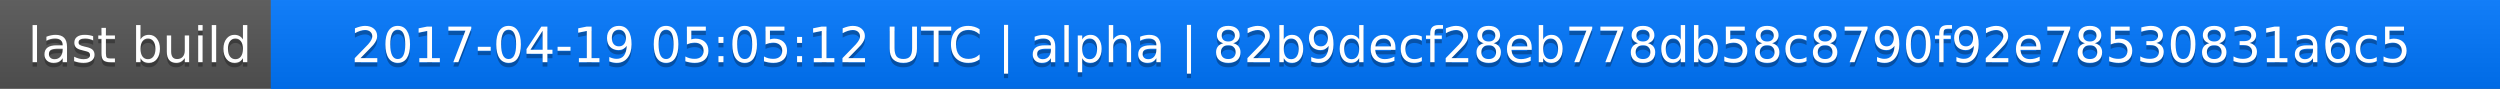
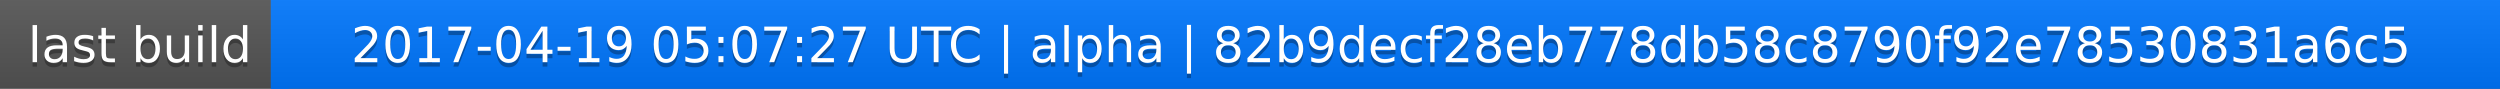
<svg xmlns="http://www.w3.org/2000/svg" width="563" height="20">
  <linearGradient id="a" x2="0" y2="100%">
    <stop offset="0" stop-color="#bbb" stop-opacity=".1" />
    <stop offset="1" stop-opacity=".1" />
  </linearGradient>
  <rect rx="0" width="563" height="20" fill="#555" />
  <rect rx="0" x="61" width="502" height="20" fill="#07f" />
  <path fill="#07f" d="M61 0h4v20h-4z" />
  <rect rx="0" width="563" height="20" fill="url(#a)" />
  <g fill="#fff" text-anchor="middle" font-family="DejaVu Sans,Verdana,Geneva,sans-serif" font-size="11">
    <text x="31.5" y="15" fill="#010101" fill-opacity=".3">last build</text>
    <text x="31.5" y="14">last build</text>
-     <text x="311" y="15" fill="#010101" fill-opacity=".3">2017-04-19 05:05:12 UTC | alpha | 82b9decf28eb778db58c8790f92e78530831a6c5</text>
-     <text x="311" y="14">2017-04-19 05:05:12 UTC | alpha | 82b9decf28eb778db58c8790f92e78530831a6c5</text>
+     <text x="311" y="15" fill="#010101" fill-opacity=".3">2017-04-19 05:07:27 UTC | alpha | 82b9decf28eb778db58c8790f92e78530831a6c5</text>
+     <text x="311" y="14">2017-04-19 05:07:27 UTC | alpha | 82b9decf28eb778db58c8790f92e78530831a6c5</text>
  </g>
</svg>
